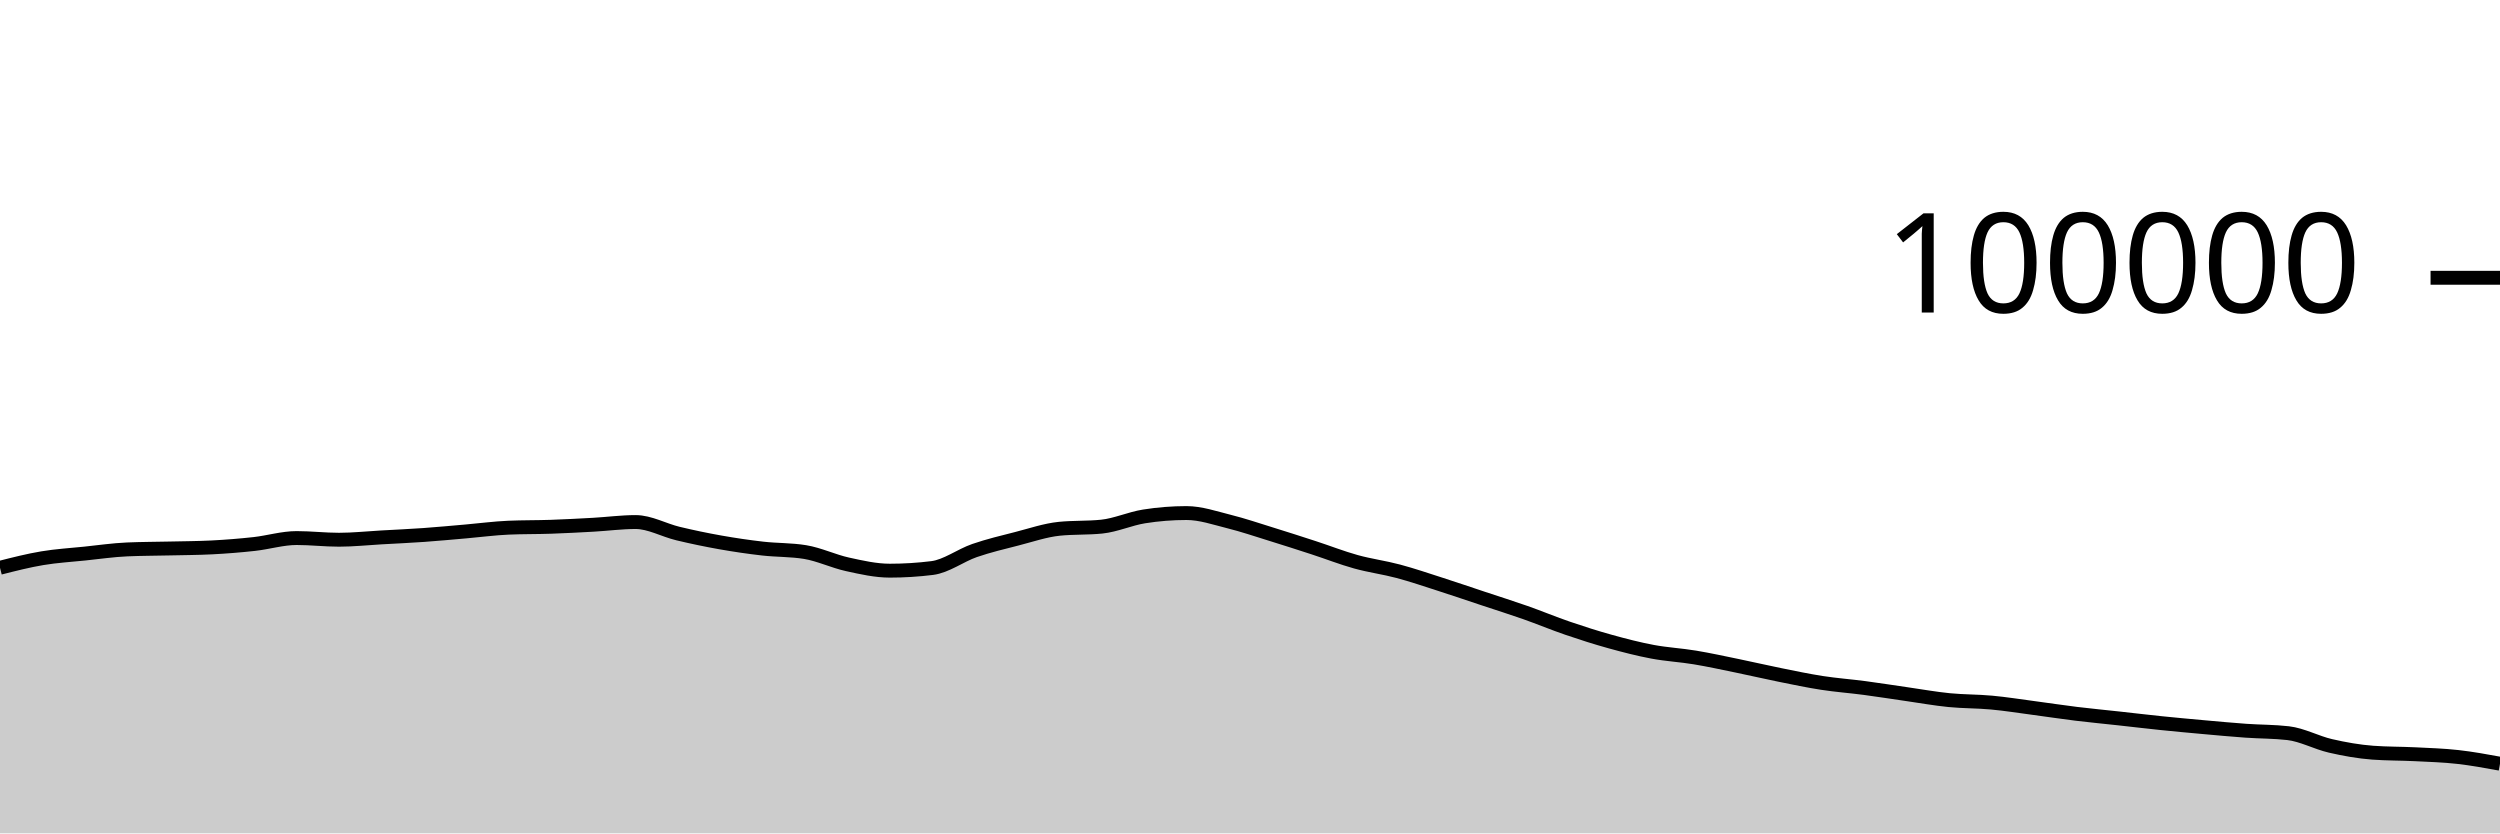
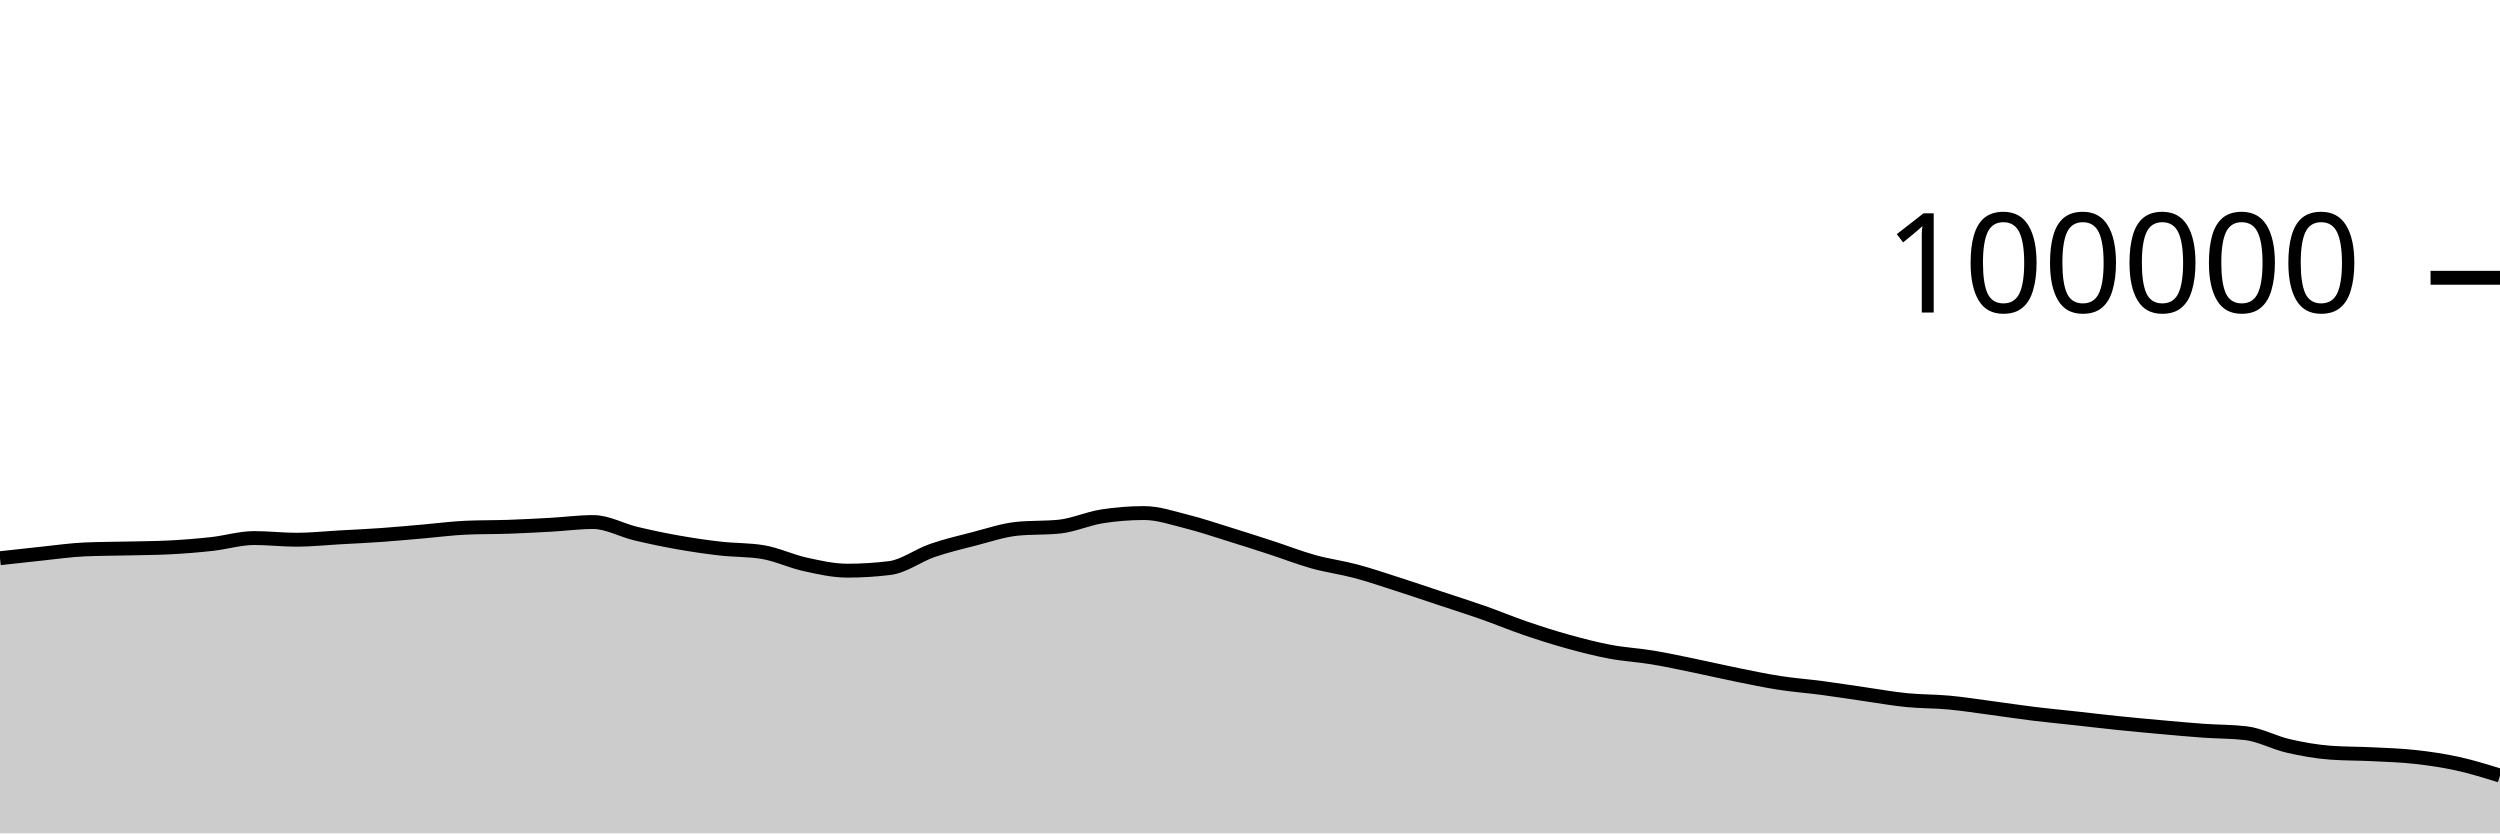
<svg xmlns="http://www.w3.org/2000/svg" viewBox="0 0 180 60">
  <g transform="translate(0,20)">
-     <path class="area" fill="rgba(0, 0, 0, 0.2)" d="M0,20.879C1.017,20.62,2.034,20.361,3.051,20.191C4.068,20.02,5.085,19.963,6.102,19.857C7.119,19.752,8.136,19.602,9.153,19.558C10.169,19.513,11.186,19.515,12.203,19.491C13.22,19.467,14.237,19.465,15.254,19.413C16.271,19.361,17.288,19.28,18.305,19.168C19.322,19.055,20.339,18.74,21.356,18.74C22.373,18.74,23.39,18.861,24.407,18.861C25.424,18.861,26.441,18.75,27.458,18.693C28.475,18.636,29.492,18.591,30.508,18.519C31.525,18.447,32.542,18.349,33.559,18.262C34.576,18.174,35.593,18.037,36.61,17.993C37.627,17.949,38.644,17.963,39.661,17.928C40.678,17.892,41.695,17.839,42.712,17.782C43.729,17.725,44.746,17.587,45.763,17.587C46.78,17.587,47.797,18.172,48.814,18.416C49.831,18.66,50.847,18.872,51.864,19.052C52.881,19.233,53.898,19.382,54.915,19.498C55.932,19.614,56.949,19.581,57.966,19.748C58.983,19.915,60,20.409,61.017,20.632C62.034,20.856,63.051,21.088,64.068,21.088C65.085,21.088,66.102,21.025,67.119,20.898C68.136,20.771,69.153,19.99,70.169,19.638C71.186,19.287,72.203,19.049,73.22,18.788C74.237,18.527,75.254,18.176,76.271,18.072C77.288,17.969,78.305,18.021,79.322,17.917C80.339,17.813,81.356,17.344,82.373,17.182C83.39,17.021,84.407,16.94,85.424,16.94C86.441,16.94,87.458,17.293,88.475,17.547C89.492,17.8,90.508,18.146,91.525,18.461C92.542,18.775,93.559,19.103,94.576,19.434C95.593,19.765,96.61,20.165,97.627,20.448C98.644,20.731,99.661,20.86,100.678,21.132C101.695,21.404,102.712,21.752,103.729,22.078C104.746,22.405,105.763,22.753,106.78,23.091C107.797,23.429,108.814,23.749,109.831,24.106C110.847,24.464,111.864,24.89,112.881,25.237C113.898,25.585,114.915,25.91,115.932,26.191C116.949,26.473,117.966,26.736,118.983,26.927C120,27.118,121.017,27.169,122.034,27.338C123.051,27.507,124.068,27.73,125.085,27.939C126.102,28.148,127.119,28.387,128.136,28.592C129.153,28.798,130.169,29.013,131.186,29.17C132.203,29.327,133.22,29.401,134.237,29.535C135.254,29.67,136.271,29.832,137.288,29.978C138.305,30.124,139.322,30.308,140.339,30.409C141.356,30.51,142.373,30.491,143.39,30.586C144.407,30.68,145.424,30.843,146.441,30.978C147.458,31.113,148.475,31.269,149.492,31.394C150.508,31.518,151.525,31.613,152.542,31.725C153.559,31.837,154.576,31.959,155.593,32.064C156.61,32.169,157.627,32.261,158.644,32.353C159.661,32.444,160.678,32.54,161.695,32.612C162.712,32.684,163.729,32.671,164.746,32.788C165.763,32.905,166.78,33.47,167.797,33.704C168.814,33.938,169.831,34.119,170.847,34.194C171.864,34.269,172.881,34.255,173.898,34.306C174.915,34.357,175.932,34.387,176.949,34.501C177.966,34.614,178.983,34.801,180,34.987L180,40C178.983,40,177.966,40,176.949,40C175.932,40,174.915,40,173.898,40C172.881,40,171.864,40,170.847,40C169.831,40,168.814,40,167.797,40C166.78,40,165.763,40,164.746,40C163.729,40,162.712,40,161.695,40C160.678,40,159.661,40,158.644,40C157.627,40,156.61,40,155.593,40C154.576,40,153.559,40,152.542,40C151.525,40,150.508,40,149.492,40C148.475,40,147.458,40,146.441,40C145.424,40,144.407,40,143.39,40C142.373,40,141.356,40,140.339,40C139.322,40,138.305,40,137.288,40C136.271,40,135.254,40,134.237,40C133.22,40,132.203,40,131.186,40C130.169,40,129.153,40,128.136,40C127.119,40,126.102,40,125.085,40C124.068,40,123.051,40,122.034,40C121.017,40,120,40,118.983,40C117.966,40,116.949,40,115.932,40C114.915,40,113.898,40,112.881,40C111.864,40,110.847,40,109.831,40C108.814,40,107.797,40,106.78,40C105.763,40,104.746,40,103.729,40C102.712,40,101.695,40,100.678,40C99.661,40,98.644,40,97.627,40C96.61,40,95.593,40,94.576,40C93.559,40,92.542,40,91.525,40C90.508,40,89.492,40,88.475,40C87.458,40,86.441,40,85.424,40C84.407,40,83.39,40,82.373,40C81.356,40,80.339,40,79.322,40C78.305,40,77.288,40,76.271,40C75.254,40,74.237,40,73.22,40C72.203,40,71.186,40,70.169,40C69.153,40,68.136,40,67.119,40C66.102,40,65.085,40,64.068,40C63.051,40,62.034,40,61.017,40C60,40,58.983,40,57.966,40C56.949,40,55.932,40,54.915,40C53.898,40,52.881,40,51.864,40C50.847,40,49.831,40,48.814,40C47.797,40,46.78,40,45.763,40C44.746,40,43.729,40,42.712,40C41.695,40,40.678,40,39.661,40C38.644,40,37.627,40,36.61,40C35.593,40,34.576,40,33.559,40C32.542,40,31.525,40,30.508,40C29.492,40,28.475,40,27.458,40C26.441,40,25.424,40,24.407,40C23.39,40,22.373,40,21.356,40C20.339,40,19.322,40,18.305,40C17.288,40,16.271,40,15.254,40C14.237,40,13.22,40,12.203,40C11.186,40,10.169,40,9.153,40C8.136,40,7.119,40,6.102,40C5.085,40,4.068,40,3.051,40C2.034,40,1.017,40,0,40Z" />
-     <path class="line" stroke="black" fill="none" d="M0,20.879C1.017,20.62,2.034,20.361,3.051,20.191C4.068,20.02,5.085,19.963,6.102,19.857C7.119,19.752,8.136,19.602,9.153,19.558C10.169,19.513,11.186,19.515,12.203,19.491C13.22,19.467,14.237,19.465,15.254,19.413C16.271,19.361,17.288,19.28,18.305,19.168C19.322,19.055,20.339,18.74,21.356,18.74C22.373,18.74,23.39,18.861,24.407,18.861C25.424,18.861,26.441,18.75,27.458,18.693C28.475,18.636,29.492,18.591,30.508,18.519C31.525,18.447,32.542,18.349,33.559,18.262C34.576,18.174,35.593,18.037,36.61,17.993C37.627,17.949,38.644,17.963,39.661,17.928C40.678,17.892,41.695,17.839,42.712,17.782C43.729,17.725,44.746,17.587,45.763,17.587C46.78,17.587,47.797,18.172,48.814,18.416C49.831,18.66,50.847,18.872,51.864,19.052C52.881,19.233,53.898,19.382,54.915,19.498C55.932,19.614,56.949,19.581,57.966,19.748C58.983,19.915,60,20.409,61.017,20.632C62.034,20.856,63.051,21.088,64.068,21.088C65.085,21.088,66.102,21.025,67.119,20.898C68.136,20.771,69.153,19.99,70.169,19.638C71.186,19.287,72.203,19.049,73.22,18.788C74.237,18.527,75.254,18.176,76.271,18.072C77.288,17.969,78.305,18.021,79.322,17.917C80.339,17.813,81.356,17.344,82.373,17.182C83.39,17.021,84.407,16.94,85.424,16.94C86.441,16.94,87.458,17.293,88.475,17.547C89.492,17.8,90.508,18.146,91.525,18.461C92.542,18.775,93.559,19.103,94.576,19.434C95.593,19.765,96.61,20.165,97.627,20.448C98.644,20.731,99.661,20.86,100.678,21.132C101.695,21.404,102.712,21.752,103.729,22.078C104.746,22.405,105.763,22.753,106.78,23.091C107.797,23.429,108.814,23.749,109.831,24.106C110.847,24.464,111.864,24.89,112.881,25.237C113.898,25.585,114.915,25.91,115.932,26.191C116.949,26.473,117.966,26.736,118.983,26.927C120,27.118,121.017,27.169,122.034,27.338C123.051,27.507,124.068,27.73,125.085,27.939C126.102,28.148,127.119,28.387,128.136,28.592C129.153,28.798,130.169,29.013,131.186,29.17C132.203,29.327,133.22,29.401,134.237,29.535C135.254,29.67,136.271,29.832,137.288,29.978C138.305,30.124,139.322,30.308,140.339,30.409C141.356,30.51,142.373,30.491,143.39,30.586C144.407,30.68,145.424,30.843,146.441,30.978C147.458,31.113,148.475,31.269,149.492,31.394C150.508,31.518,151.525,31.613,152.542,31.725C153.559,31.837,154.576,31.959,155.593,32.064C156.61,32.169,157.627,32.261,158.644,32.353C159.661,32.444,160.678,32.54,161.695,32.612C162.712,32.684,163.729,32.671,164.746,32.788C165.763,32.905,166.78,33.47,167.797,33.704C168.814,33.938,169.831,34.119,170.847,34.194C171.864,34.269,172.881,34.255,173.898,34.306C174.915,34.357,175.932,34.387,176.949,34.501C177.966,34.614,178.983,34.801,180,34.987" />
+     <path class="area" fill="rgba(0, 0, 0, 0.2)" d="M0,20.191C1.017,20.077,2.034,19.963,3.051,19.857C4.068,19.752,5.085,19.602,6.102,19.558C7.119,19.513,8.136,19.515,9.153,19.491C10.169,19.467,11.186,19.465,12.203,19.413C13.22,19.361,14.237,19.28,15.254,19.168C16.271,19.055,17.288,18.74,18.305,18.74C19.322,18.74,20.339,18.861,21.356,18.861C22.373,18.861,23.39,18.75,24.407,18.693C25.424,18.636,26.441,18.591,27.458,18.519C28.475,18.447,29.492,18.349,30.508,18.262C31.525,18.174,32.542,18.037,33.559,17.993C34.576,17.949,35.593,17.963,36.61,17.928C37.627,17.892,38.644,17.839,39.661,17.782C40.678,17.725,41.695,17.587,42.712,17.587C43.729,17.587,44.746,18.172,45.763,18.416C46.78,18.66,47.797,18.872,48.814,19.052C49.831,19.233,50.847,19.382,51.864,19.498C52.881,19.614,53.898,19.581,54.915,19.748C55.932,19.915,56.949,20.409,57.966,20.632C58.983,20.856,60,21.088,61.017,21.088C62.034,21.088,63.051,21.025,64.068,20.898C65.085,20.771,66.102,19.99,67.119,19.638C68.136,19.287,69.153,19.049,70.169,18.788C71.186,18.527,72.203,18.176,73.22,18.072C74.237,17.969,75.254,18.021,76.271,17.917C77.288,17.813,78.305,17.344,79.322,17.182C80.339,17.021,81.356,16.94,82.373,16.94C83.39,16.94,84.407,17.293,85.424,17.547C86.441,17.8,87.458,18.146,88.475,18.461C89.492,18.775,90.508,19.103,91.525,19.434C92.542,19.765,93.559,20.165,94.576,20.448C95.593,20.731,96.61,20.86,97.627,21.132C98.644,21.404,99.661,21.752,100.678,22.078C101.695,22.405,102.712,22.753,103.729,23.091C104.746,23.429,105.763,23.749,106.78,24.106C107.797,24.464,108.814,24.89,109.831,25.237C110.847,25.585,111.864,25.91,112.881,26.191C113.898,26.473,114.915,26.736,115.932,26.927C116.949,27.118,117.966,27.169,118.983,27.338C120,27.507,121.017,27.73,122.034,27.939C123.051,28.148,124.068,28.387,125.085,28.592C126.102,28.798,127.119,29.013,128.136,29.17C129.153,29.327,130.169,29.401,131.186,29.535C132.203,29.67,133.22,29.832,134.237,29.978C135.254,30.124,136.271,30.308,137.288,30.409C138.305,30.51,139.322,30.491,140.339,30.586C141.356,30.68,142.373,30.843,143.39,30.978C144.407,31.113,145.424,31.269,146.441,31.394C147.458,31.518,148.475,31.613,149.492,31.725C150.508,31.837,151.525,31.959,152.542,32.064C153.559,32.169,154.576,32.261,155.593,32.353C156.61,32.444,157.627,32.54,158.644,32.612C159.661,32.684,160.678,32.671,161.695,32.788C162.712,32.905,163.729,33.47,164.746,33.704C165.763,33.938,166.78,34.119,167.797,34.194C168.814,34.269,169.831,34.255,170.847,34.306C171.864,34.357,172.881,34.387,173.898,34.501C174.915,34.614,175.932,34.763,176.949,34.987C177.966,35.21,178.983,35.526,180,35.842L180,40C178.983,40,177.966,40,176.949,40C175.932,40,174.915,40,173.898,40C172.881,40,171.864,40,170.847,40C169.831,40,168.814,40,167.797,40C166.78,40,165.763,40,164.746,40C163.729,40,162.712,40,161.695,40C160.678,40,159.661,40,158.644,40C157.627,40,156.61,40,155.593,40C154.576,40,153.559,40,152.542,40C151.525,40,150.508,40,149.492,40C148.475,40,147.458,40,146.441,40C145.424,40,144.407,40,143.39,40C142.373,40,141.356,40,140.339,40C139.322,40,138.305,40,137.288,40C136.271,40,135.254,40,134.237,40C133.22,40,132.203,40,131.186,40C130.169,40,129.153,40,128.136,40C127.119,40,126.102,40,125.085,40C124.068,40,123.051,40,122.034,40C121.017,40,120,40,118.983,40C117.966,40,116.949,40,115.932,40C114.915,40,113.898,40,112.881,40C111.864,40,110.847,40,109.831,40C108.814,40,107.797,40,106.78,40C105.763,40,104.746,40,103.729,40C102.712,40,101.695,40,100.678,40C99.661,40,98.644,40,97.627,40C96.61,40,95.593,40,94.576,40C93.559,40,92.542,40,91.525,40C90.508,40,89.492,40,88.475,40C87.458,40,86.441,40,85.424,40C84.407,40,83.39,40,82.373,40C81.356,40,80.339,40,79.322,40C78.305,40,77.288,40,76.271,40C75.254,40,74.237,40,73.22,40C72.203,40,71.186,40,70.169,40C69.153,40,68.136,40,67.119,40C66.102,40,65.085,40,64.068,40C63.051,40,62.034,40,61.017,40C60,40,58.983,40,57.966,40C56.949,40,55.932,40,54.915,40C53.898,40,52.881,40,51.864,40C50.847,40,49.831,40,48.814,40C47.797,40,46.78,40,45.763,40C44.746,40,43.729,40,42.712,40C41.695,40,40.678,40,39.661,40C38.644,40,37.627,40,36.61,40C35.593,40,34.576,40,33.559,40C32.542,40,31.525,40,30.508,40C29.492,40,28.475,40,27.458,40C26.441,40,25.424,40,24.407,40C23.39,40,22.373,40,21.356,40C20.339,40,19.322,40,18.305,40C17.288,40,16.271,40,15.254,40C14.237,40,13.22,40,12.203,40C11.186,40,10.169,40,9.153,40C8.136,40,7.119,40,6.102,40C5.085,40,4.068,40,3.051,40C2.034,40,1.017,40,0,40Z" />
+     <path class="line" stroke="black" fill="none" d="M0,20.191C1.017,20.077,2.034,19.963,3.051,19.857C4.068,19.752,5.085,19.602,6.102,19.558C7.119,19.513,8.136,19.515,9.153,19.491C10.169,19.467,11.186,19.465,12.203,19.413C13.22,19.361,14.237,19.28,15.254,19.168C16.271,19.055,17.288,18.74,18.305,18.74C19.322,18.74,20.339,18.861,21.356,18.861C22.373,18.861,23.39,18.75,24.407,18.693C25.424,18.636,26.441,18.591,27.458,18.519C28.475,18.447,29.492,18.349,30.508,18.262C31.525,18.174,32.542,18.037,33.559,17.993C34.576,17.949,35.593,17.963,36.61,17.928C37.627,17.892,38.644,17.839,39.661,17.782C40.678,17.725,41.695,17.587,42.712,17.587C43.729,17.587,44.746,18.172,45.763,18.416C46.78,18.66,47.797,18.872,48.814,19.052C49.831,19.233,50.847,19.382,51.864,19.498C52.881,19.614,53.898,19.581,54.915,19.748C55.932,19.915,56.949,20.409,57.966,20.632C58.983,20.856,60,21.088,61.017,21.088C62.034,21.088,63.051,21.025,64.068,20.898C65.085,20.771,66.102,19.99,67.119,19.638C68.136,19.287,69.153,19.049,70.169,18.788C71.186,18.527,72.203,18.176,73.22,18.072C74.237,17.969,75.254,18.021,76.271,17.917C77.288,17.813,78.305,17.344,79.322,17.182C80.339,17.021,81.356,16.94,82.373,16.94C83.39,16.94,84.407,17.293,85.424,17.547C86.441,17.8,87.458,18.146,88.475,18.461C89.492,18.775,90.508,19.103,91.525,19.434C92.542,19.765,93.559,20.165,94.576,20.448C95.593,20.731,96.61,20.86,97.627,21.132C98.644,21.404,99.661,21.752,100.678,22.078C101.695,22.405,102.712,22.753,103.729,23.091C104.746,23.429,105.763,23.749,106.78,24.106C107.797,24.464,108.814,24.89,109.831,25.237C110.847,25.585,111.864,25.91,112.881,26.191C113.898,26.473,114.915,26.736,115.932,26.927C116.949,27.118,117.966,27.169,118.983,27.338C120,27.507,121.017,27.73,122.034,27.939C123.051,28.148,124.068,28.387,125.085,28.592C126.102,28.798,127.119,29.013,128.136,29.17C129.153,29.327,130.169,29.401,131.186,29.535C132.203,29.67,133.22,29.832,134.237,29.978C135.254,30.124,136.271,30.308,137.288,30.409C138.305,30.51,139.322,30.491,140.339,30.586C141.356,30.68,142.373,30.843,143.39,30.978C144.407,31.113,145.424,31.269,146.441,31.394C147.458,31.518,148.475,31.613,149.492,31.725C150.508,31.837,151.525,31.959,152.542,32.064C153.559,32.169,154.576,32.261,155.593,32.353C156.61,32.444,157.627,32.54,158.644,32.612C159.661,32.684,160.678,32.671,161.695,32.788C162.712,32.905,163.729,33.47,164.746,33.704C165.763,33.938,166.78,34.119,167.797,34.194C168.814,34.269,169.831,34.255,170.847,34.306C171.864,34.357,172.881,34.387,173.898,34.501C174.915,34.614,175.932,34.763,176.949,34.987C177.966,35.21,178.983,35.526,180,35.842" />
    <path class="axis-ceiling" stroke-width="1" stroke="black" fill="none" d="M175,0L180,0" />
    <text class="axis-ceiling-label" font-family="sans-serif" text-anchor="end" font-size="10px" x="170" y="2.5">100000</text>
  </g>
</svg>
